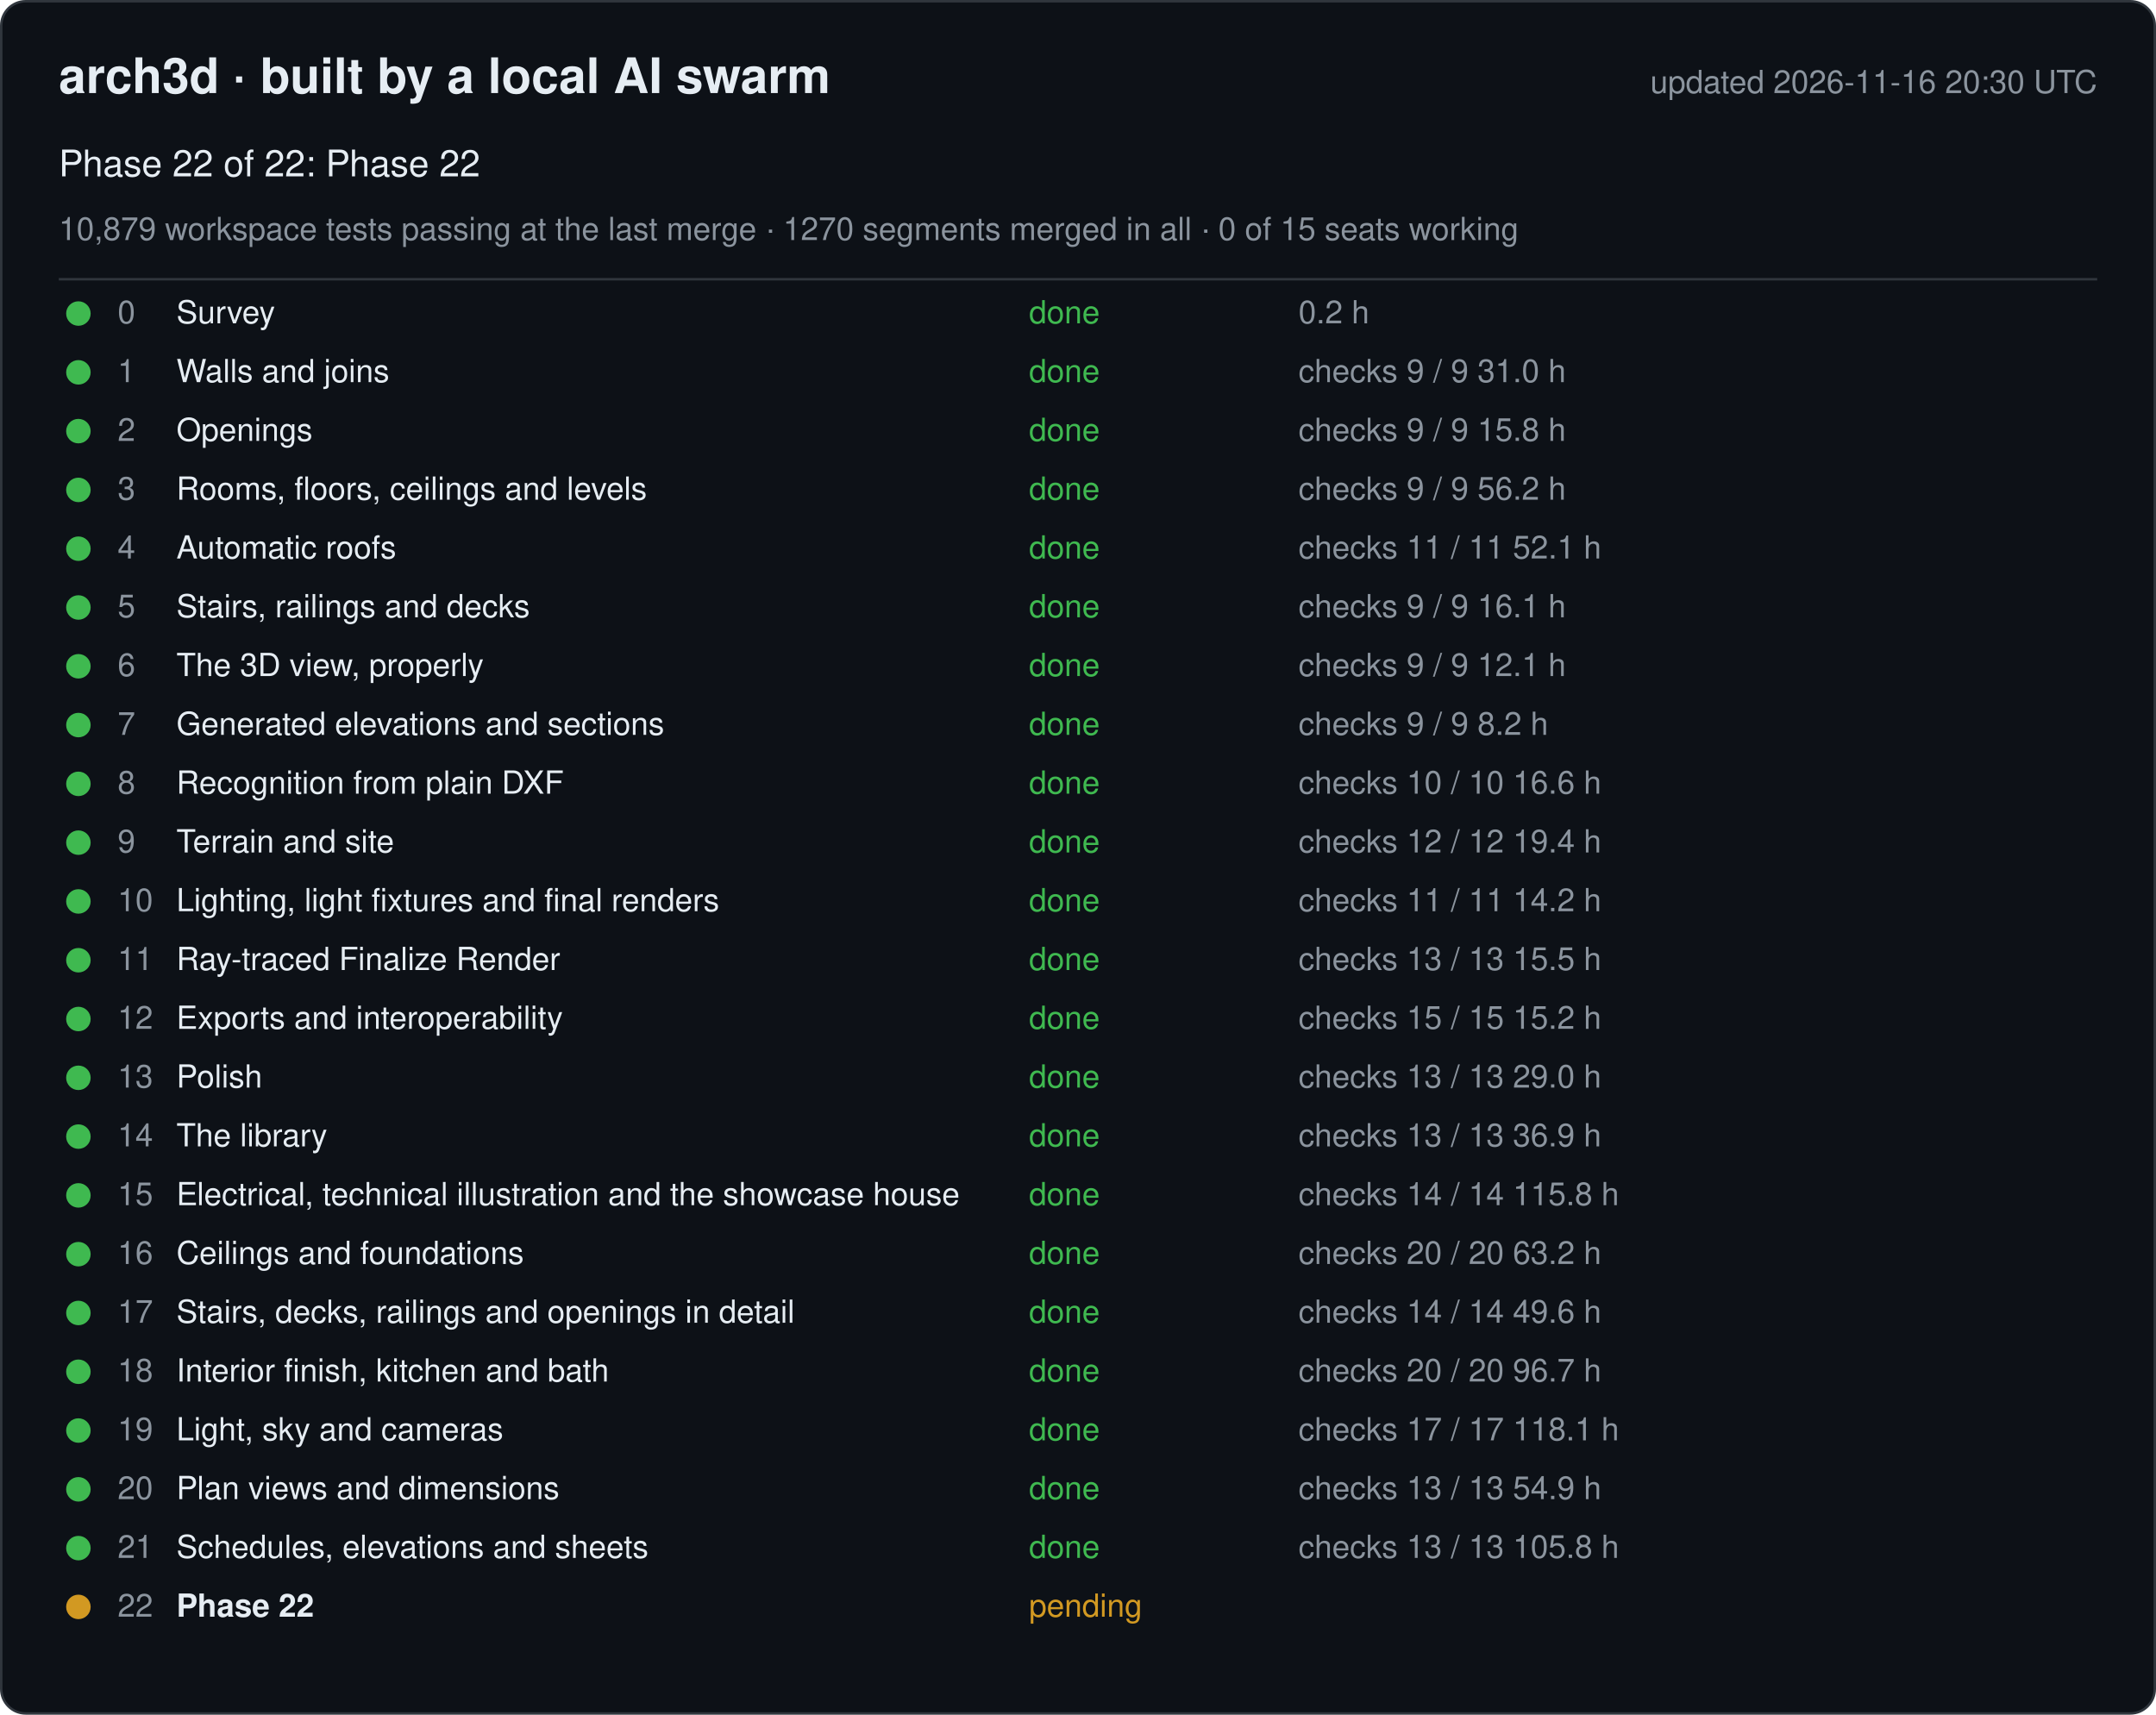
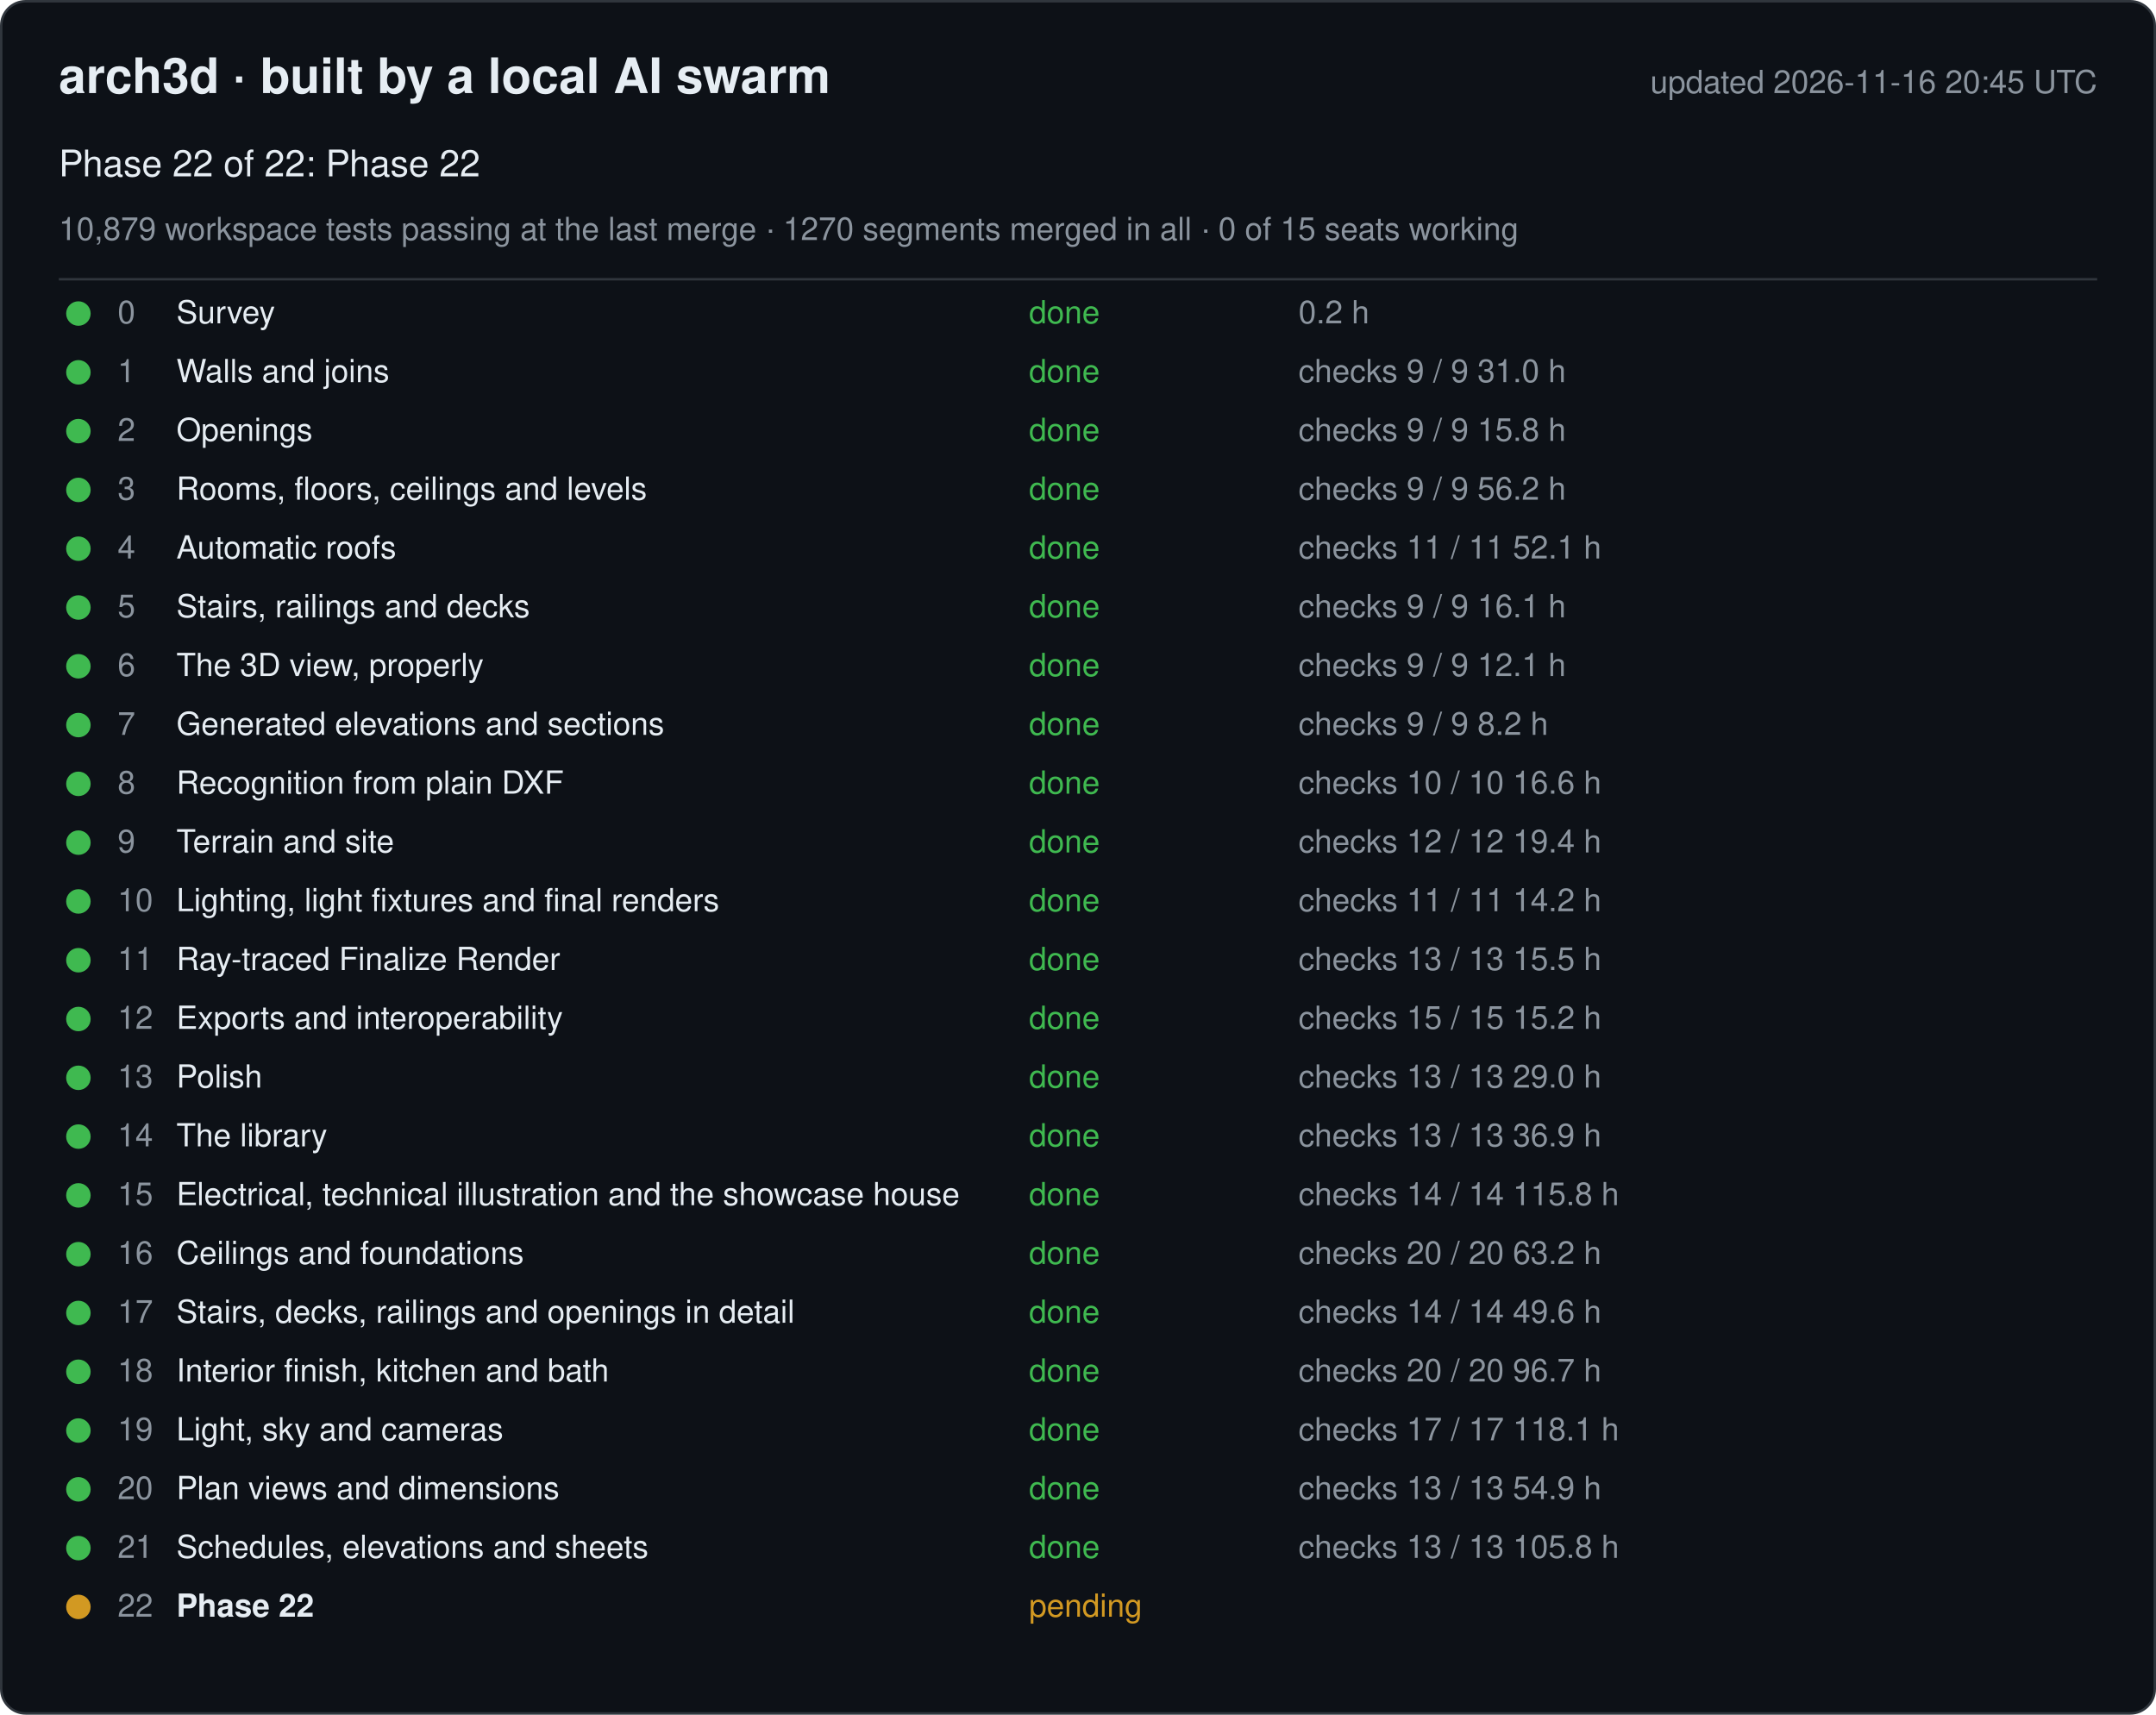
<svg xmlns="http://www.w3.org/2000/svg" width="880" height="700" viewBox="0 0 880 700" font-family="-apple-system, Segoe UI, Helvetica, Arial, sans-serif">
  <rect x="0.5" y="0.5" width="879" height="699" rx="10" fill="#0d1117" stroke="#30363d" />
  <text x="24" y="38" font-size="20" font-weight="600" fill="#e6edf3">arch3d · built by a local AI swarm</text>
-   <text x="856" y="38" font-size="13" fill="#8b949e" text-anchor="end">updated 2026-11-16 20:30 UTC</text>
+   <text x="856" y="38" font-size="13" fill="#8b949e" text-anchor="end">updated 2026-11-16 20:45 UTC</text>
  <text x="24" y="72" font-size="15" fill="#e6edf3">Phase 22 of 22: Phase 22</text>
  <text x="24" y="98" font-size="13" fill="#8b949e">10,879 workspace tests passing at the last merge · 1270 segments merged in all · 0 of 15 seats working</text>
  <line x1="24" y1="114" x2="856" y2="114" stroke="#30363d" />
  <g data-phase="0">
    <circle cx="32" cy="128" r="5" fill="#3fb950" />
    <text x="48" y="132" font-size="13" fill="#8b949e">0</text>
    <text x="72" y="132" font-size="13" fill="#e6edf3">Survey</text>
    <text x="420" y="132" font-size="13" fill="#3fb950">done</text>
    <text x="530" y="132" font-size="13" fill="#8b949e">0.2 h</text>
  </g>
  <g data-phase="1">
    <circle cx="32" cy="152" r="5" fill="#3fb950" />
    <text x="48" y="156" font-size="13" fill="#8b949e">1</text>
    <text x="72" y="156" font-size="13" fill="#e6edf3">Walls and joins</text>
    <text x="420" y="156" font-size="13" fill="#3fb950">done</text>
    <text x="530" y="156" font-size="13" fill="#8b949e">checks 9 / 9   31.0 h</text>
  </g>
  <g data-phase="2">
    <circle cx="32" cy="176" r="5" fill="#3fb950" />
    <text x="48" y="180" font-size="13" fill="#8b949e">2</text>
    <text x="72" y="180" font-size="13" fill="#e6edf3">Openings</text>
    <text x="420" y="180" font-size="13" fill="#3fb950">done</text>
    <text x="530" y="180" font-size="13" fill="#8b949e">checks 9 / 9   15.8 h</text>
  </g>
  <g data-phase="3">
    <circle cx="32" cy="200" r="5" fill="#3fb950" />
    <text x="48" y="204" font-size="13" fill="#8b949e">3</text>
    <text x="72" y="204" font-size="13" fill="#e6edf3">Rooms, floors, ceilings and levels</text>
    <text x="420" y="204" font-size="13" fill="#3fb950">done</text>
    <text x="530" y="204" font-size="13" fill="#8b949e">checks 9 / 9   56.2 h</text>
  </g>
  <g data-phase="4">
    <circle cx="32" cy="224" r="5" fill="#3fb950" />
    <text x="48" y="228" font-size="13" fill="#8b949e">4</text>
    <text x="72" y="228" font-size="13" fill="#e6edf3">Automatic roofs</text>
    <text x="420" y="228" font-size="13" fill="#3fb950">done</text>
    <text x="530" y="228" font-size="13" fill="#8b949e">checks 11 / 11   52.1 h</text>
  </g>
  <g data-phase="5">
    <circle cx="32" cy="248" r="5" fill="#3fb950" />
    <text x="48" y="252" font-size="13" fill="#8b949e">5</text>
    <text x="72" y="252" font-size="13" fill="#e6edf3">Stairs, railings and decks</text>
    <text x="420" y="252" font-size="13" fill="#3fb950">done</text>
    <text x="530" y="252" font-size="13" fill="#8b949e">checks 9 / 9   16.1 h</text>
  </g>
  <g data-phase="6">
    <circle cx="32" cy="272" r="5" fill="#3fb950" />
    <text x="48" y="276" font-size="13" fill="#8b949e">6</text>
    <text x="72" y="276" font-size="13" fill="#e6edf3">The 3D view, properly</text>
    <text x="420" y="276" font-size="13" fill="#3fb950">done</text>
    <text x="530" y="276" font-size="13" fill="#8b949e">checks 9 / 9   12.1 h</text>
  </g>
  <g data-phase="7">
    <circle cx="32" cy="296" r="5" fill="#3fb950" />
    <text x="48" y="300" font-size="13" fill="#8b949e">7</text>
    <text x="72" y="300" font-size="13" fill="#e6edf3">Generated elevations and sections</text>
    <text x="420" y="300" font-size="13" fill="#3fb950">done</text>
    <text x="530" y="300" font-size="13" fill="#8b949e">checks 9 / 9   8.2 h</text>
  </g>
  <g data-phase="8">
    <circle cx="32" cy="320" r="5" fill="#3fb950" />
    <text x="48" y="324" font-size="13" fill="#8b949e">8</text>
    <text x="72" y="324" font-size="13" fill="#e6edf3">Recognition from plain DXF</text>
    <text x="420" y="324" font-size="13" fill="#3fb950">done</text>
    <text x="530" y="324" font-size="13" fill="#8b949e">checks 10 / 10   16.6 h</text>
  </g>
  <g data-phase="9">
    <circle cx="32" cy="344" r="5" fill="#3fb950" />
    <text x="48" y="348" font-size="13" fill="#8b949e">9</text>
    <text x="72" y="348" font-size="13" fill="#e6edf3">Terrain and site</text>
    <text x="420" y="348" font-size="13" fill="#3fb950">done</text>
    <text x="530" y="348" font-size="13" fill="#8b949e">checks 12 / 12   19.4 h</text>
  </g>
  <g data-phase="10">
    <circle cx="32" cy="368" r="5" fill="#3fb950" />
    <text x="48" y="372" font-size="13" fill="#8b949e">10</text>
    <text x="72" y="372" font-size="13" fill="#e6edf3">Lighting, light fixtures and final renders</text>
    <text x="420" y="372" font-size="13" fill="#3fb950">done</text>
    <text x="530" y="372" font-size="13" fill="#8b949e">checks 11 / 11   14.2 h</text>
  </g>
  <g data-phase="11">
    <circle cx="32" cy="392" r="5" fill="#3fb950" />
    <text x="48" y="396" font-size="13" fill="#8b949e">11</text>
    <text x="72" y="396" font-size="13" fill="#e6edf3">Ray-traced Finalize Render</text>
    <text x="420" y="396" font-size="13" fill="#3fb950">done</text>
    <text x="530" y="396" font-size="13" fill="#8b949e">checks 13 / 13   15.5 h</text>
  </g>
  <g data-phase="12">
    <circle cx="32" cy="416" r="5" fill="#3fb950" />
    <text x="48" y="420" font-size="13" fill="#8b949e">12</text>
    <text x="72" y="420" font-size="13" fill="#e6edf3">Exports and interoperability</text>
    <text x="420" y="420" font-size="13" fill="#3fb950">done</text>
    <text x="530" y="420" font-size="13" fill="#8b949e">checks 15 / 15   15.2 h</text>
  </g>
  <g data-phase="13">
    <circle cx="32" cy="440" r="5" fill="#3fb950" />
    <text x="48" y="444" font-size="13" fill="#8b949e">13</text>
    <text x="72" y="444" font-size="13" fill="#e6edf3">Polish</text>
    <text x="420" y="444" font-size="13" fill="#3fb950">done</text>
    <text x="530" y="444" font-size="13" fill="#8b949e">checks 13 / 13   29.0 h</text>
  </g>
  <g data-phase="14">
    <circle cx="32" cy="464" r="5" fill="#3fb950" />
    <text x="48" y="468" font-size="13" fill="#8b949e">14</text>
    <text x="72" y="468" font-size="13" fill="#e6edf3">The library</text>
    <text x="420" y="468" font-size="13" fill="#3fb950">done</text>
    <text x="530" y="468" font-size="13" fill="#8b949e">checks 13 / 13   36.9 h</text>
  </g>
  <g data-phase="15">
    <circle cx="32" cy="488" r="5" fill="#3fb950" />
    <text x="48" y="492" font-size="13" fill="#8b949e">15</text>
    <text x="72" y="492" font-size="13" fill="#e6edf3">Electrical, technical illustration and the showcase house</text>
    <text x="420" y="492" font-size="13" fill="#3fb950">done</text>
    <text x="530" y="492" font-size="13" fill="#8b949e">checks 14 / 14   115.8 h</text>
  </g>
  <g data-phase="16">
    <circle cx="32" cy="512" r="5" fill="#3fb950" />
    <text x="48" y="516" font-size="13" fill="#8b949e">16</text>
    <text x="72" y="516" font-size="13" fill="#e6edf3">Ceilings and foundations</text>
    <text x="420" y="516" font-size="13" fill="#3fb950">done</text>
    <text x="530" y="516" font-size="13" fill="#8b949e">checks 20 / 20   63.2 h</text>
  </g>
  <g data-phase="17">
    <circle cx="32" cy="536" r="5" fill="#3fb950" />
    <text x="48" y="540" font-size="13" fill="#8b949e">17</text>
    <text x="72" y="540" font-size="13" fill="#e6edf3">Stairs, decks, railings and openings in detail</text>
    <text x="420" y="540" font-size="13" fill="#3fb950">done</text>
    <text x="530" y="540" font-size="13" fill="#8b949e">checks 14 / 14   49.6 h</text>
  </g>
  <g data-phase="18">
    <circle cx="32" cy="560" r="5" fill="#3fb950" />
    <text x="48" y="564" font-size="13" fill="#8b949e">18</text>
    <text x="72" y="564" font-size="13" fill="#e6edf3">Interior finish, kitchen and bath</text>
    <text x="420" y="564" font-size="13" fill="#3fb950">done</text>
    <text x="530" y="564" font-size="13" fill="#8b949e">checks 20 / 20   96.7 h</text>
  </g>
  <g data-phase="19">
    <circle cx="32" cy="584" r="5" fill="#3fb950" />
    <text x="48" y="588" font-size="13" fill="#8b949e">19</text>
    <text x="72" y="588" font-size="13" fill="#e6edf3">Light, sky and cameras</text>
    <text x="420" y="588" font-size="13" fill="#3fb950">done</text>
    <text x="530" y="588" font-size="13" fill="#8b949e">checks 17 / 17   118.1 h</text>
  </g>
  <g data-phase="20">
    <circle cx="32" cy="608" r="5" fill="#3fb950" />
    <text x="48" y="612" font-size="13" fill="#8b949e">20</text>
    <text x="72" y="612" font-size="13" fill="#e6edf3">Plan views and dimensions</text>
    <text x="420" y="612" font-size="13" fill="#3fb950">done</text>
    <text x="530" y="612" font-size="13" fill="#8b949e">checks 13 / 13   54.9 h</text>
  </g>
  <g data-phase="21">
    <circle cx="32" cy="632" r="5" fill="#3fb950" />
    <text x="48" y="636" font-size="13" fill="#8b949e">21</text>
    <text x="72" y="636" font-size="13" fill="#e6edf3">Schedules, elevations and sheets</text>
    <text x="420" y="636" font-size="13" fill="#3fb950">done</text>
    <text x="530" y="636" font-size="13" fill="#8b949e">checks 13 / 13   105.8 h</text>
  </g>
  <g data-phase="22">
    <circle cx="32" cy="656" r="5" fill="#d29922" />
    <text x="48" y="660" font-size="13" fill="#8b949e">22</text>
    <text x="72" y="660" font-size="13" fill="#e6edf3" font-weight="600">Phase 22</text>
    <text x="420" y="660" font-size="13" fill="#d29922">pending</text>
    <text x="530" y="660" font-size="13" fill="#8b949e" />
  </g>
</svg>
